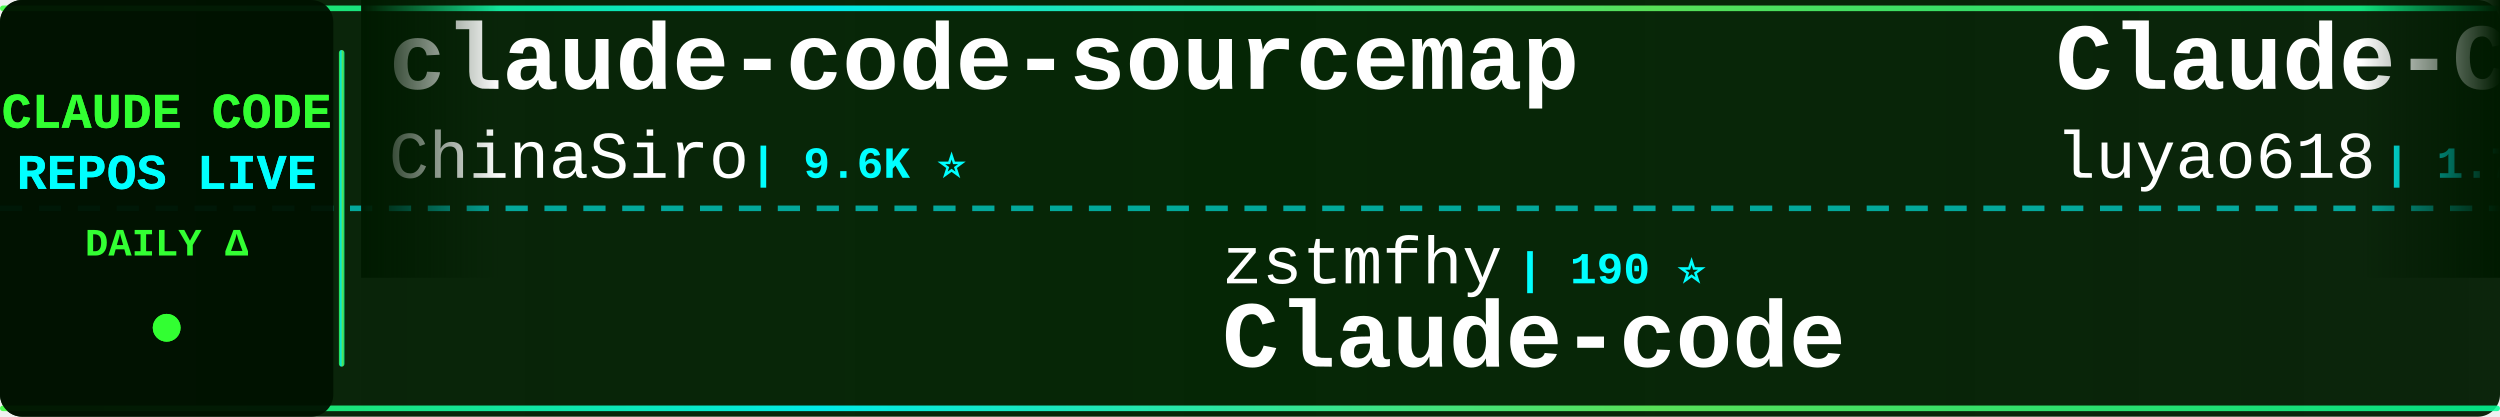
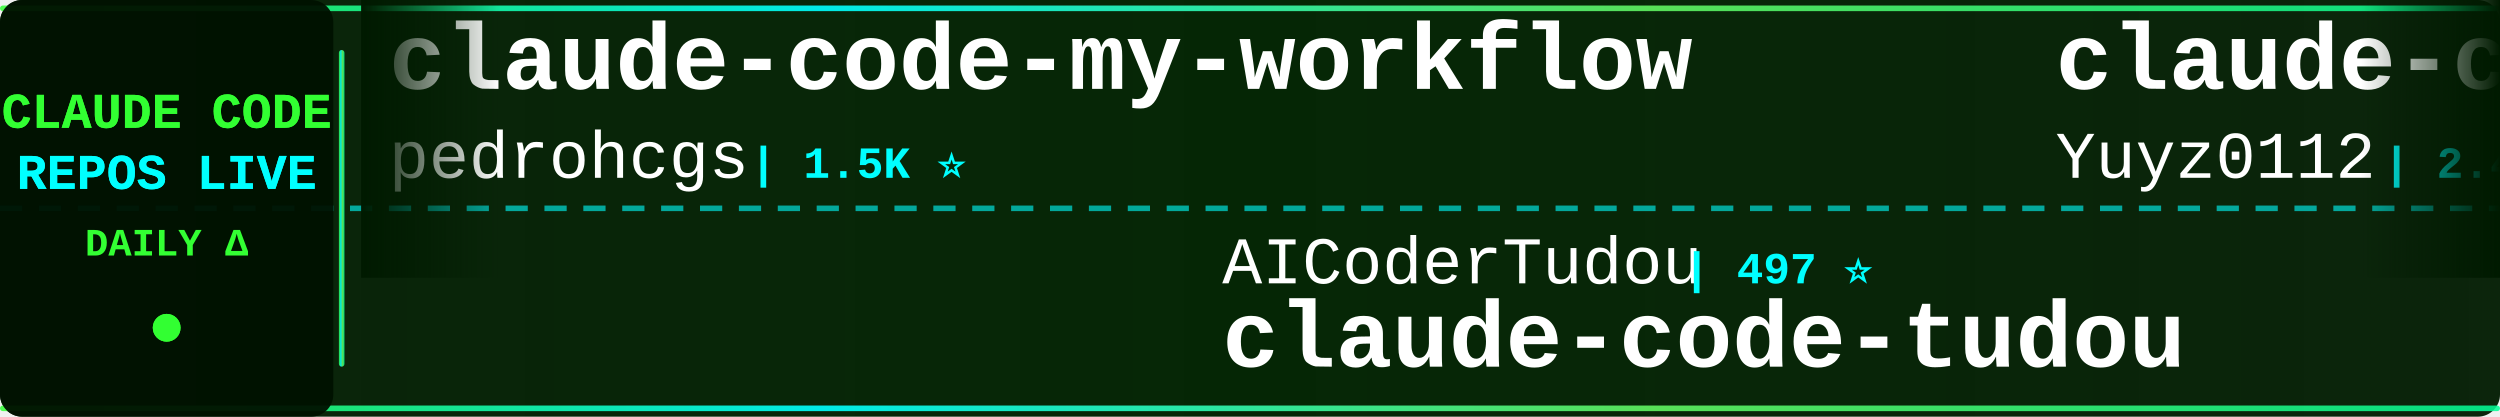
<svg xmlns="http://www.w3.org/2000/svg" width="900" height="150">
  <defs>
    <linearGradient id="tickerBg" x1="0%" y1="0%" x2="100%" y2="0%">
      <stop offset="0%" style="stop-color:#001a00;stop-opacity:0.95" />
      <stop offset="50%" style="stop-color:#002200;stop-opacity:0.98" />
      <stop offset="100%" style="stop-color:#001a00;stop-opacity:0.95" />
    </linearGradient>
    <linearGradient id="borderGrad" x1="0%" y1="0%" x2="100%" y2="0%">
      <stop offset="0%" style="stop-color:#33ff33;stop-opacity:0.85">
        <animate attributeName="stop-opacity" values="0.85;1;0.85" dur="2s" repeatCount="indefinite" />
      </stop>
      <stop offset="33%" style="stop-color:#00ffff;stop-opacity:0.9">
        <animate attributeName="stop-opacity" values="0.9;1;0.9" dur="2.2s" repeatCount="indefinite" />
      </stop>
      <stop offset="66%" style="stop-color:#66ff66;stop-opacity:0.85">
        <animate attributeName="stop-opacity" values="0.85;1;0.85" dur="1.8s" repeatCount="indefinite" />
      </stop>
      <stop offset="100%" style="stop-color:#00ff99;stop-opacity:0.85">
        <animate attributeName="stop-opacity" values="0.85;1;0.85" dur="2s" repeatCount="indefinite" />
      </stop>
    </linearGradient>
    <filter id="textGlow">
      <feGaussianBlur stdDeviation="0.1" result="coloredBlur" />
      <feMerge>
        <feMergeNode in="coloredBlur" />
        <feMergeNode in="SourceGraphic" />
      </feMerge>
    </filter>
    <filter id="metricGlow">
      <feGaussianBlur stdDeviation="0.2" result="coloredBlur" />
      <feMerge>
        <feMergeNode in="coloredBlur" />
        <feMergeNode in="SourceGraphic" />
      </feMerge>
    </filter>
    <linearGradient id="leftFade" x1="0%" y1="0%" x2="100%" y2="0%">
      <stop offset="0%" style="stop-color:#001a00;stop-opacity:1" />
      <stop offset="100%" style="stop-color:#001a00;stop-opacity:0" />
    </linearGradient>
    <linearGradient id="rightFade" x1="0%" y1="0%" x2="100%" y2="0%">
      <stop offset="0%" style="stop-color:#001a00;stop-opacity:0" />
      <stop offset="100%" style="stop-color:#001a00;stop-opacity:1" />
    </linearGradient>
  </defs>
  <rect width="900" height="150" fill="url(#tickerBg)" rx="8" />
  <rect x="0" y="2" width="900" height="2" fill="url(#borderGrad)" rx="1" />
  <rect x="0" y="146" width="900" height="2" fill="url(#borderGrad)" rx="1" />
  <line x1="0" y1="75" x2="900" y2="75" stroke="#00ffff" stroke-width="2" stroke-dasharray="8 6" opacity="0.6" />
  <rect x="0" y="0" width="120" height="150" fill="#001100" opacity="0.95" rx="8" />
  <text x="60" y="46" font-family="'Courier New', monospace" font-size="18" font-weight="bold" fill="#33ff33" text-anchor="middle" filter="url(#textGlow)">
    CLAUDE CODE
  </text>
  <text x="60" y="68" font-family="'Courier New', monospace" font-size="18" font-weight="bold" fill="#00ffff" text-anchor="middle" filter="url(#textGlow)">
    REPOS LIVE
  </text>
  <text x="60" y="92" font-family="'Courier New', monospace" font-size="14" font-weight="bold" fill="#33ff33" text-anchor="middle">
    DAILY Δ
  </text>
  <circle cx="60" cy="118" r="5" fill="#33ff33" filter="url(#metricGlow)">
    <animate attributeName="r" values="4;6;4" dur="1.5s" repeatCount="indefinite" />
    <animate attributeName="opacity" values="0.6;1;0.6" dur="1.5s" repeatCount="indefinite" />
  </circle>
  <rect x="122" y="18" width="2" height="114" fill="url(#borderGrad)" rx="1" />
  <clipPath id="tickerClip">
    <rect x="130" y="0" width="770" height="150" />
  </clipPath>
  <g clip-path="url(#tickerClip)">
    <g id="tickerItems">
      <animateTransform attributeName="transform" attributeType="XML" type="translate" from="0 0" to="-3000 0" dur="54s" repeatCount="indefinite" />
      <g transform="translate(0, 0)">
-         <text x="140" y="32" font-family="'Courier New', monospace" font-size="34" font-weight="bold" fill="#ffffff">claude-code-sourcemap</text>
-         <text x="140" y="64" font-family="'Courier New', monospace" font-size="24" font-weight="normal" fill="#ffffff" opacity="1.0">ChinaSiro</text>
-         <text x="270" y="64" font-family="'Courier New', monospace" font-size="16" font-weight="bold" fill="#00ffff"> | 9.6K ⭐</text>
+         <text x="140" y="32" font-family="'Courier New', monospace" font-size="34" font-weight="bold" fill="#ffffff">claude-code-my-workflow</text>
+         <text x="140" y="64" font-family="'Courier New', monospace" font-size="24" font-weight="normal" fill="#ffffff" opacity="1.0">pedrohcgs</text>
+         <text x="270" y="64" font-family="'Courier New', monospace" font-size="16" font-weight="bold" fill="#00ffff"> | 1.5K ⭐</text>
      </g>
      <g transform="translate(300, 0)">
-         <text x="140" y="102" font-family="'Courier New', monospace" font-size="24" font-weight="normal" fill="#ffffff" opacity="1.0">zstmfhy</text>
-         <text x="246" y="102" font-family="'Courier New', monospace" font-size="16" font-weight="bold" fill="#00ffff"> | 190 ⭐</text>
-         <text x="140" y="132" font-family="'Courier New', monospace" font-size="34" font-weight="bold" fill="#ffffff">Claude-code</text>
-       </g>
-       <g transform="translate(600, 0)">
-         <text x="140" y="32" font-family="'Courier New', monospace" font-size="34" font-weight="bold" fill="#ffffff">Claude-Code-Source-Study</text>
-         <text x="140" y="64" font-family="'Courier New', monospace" font-size="24" font-weight="normal" fill="#ffffff" opacity="1.0">luyao618</text>
-         <text x="258" y="64" font-family="'Courier New', monospace" font-size="16" font-weight="bold" fill="#00ffff"> | 1.7K ⭐</text>
-       </g>
-       <g transform="translate(900, 0)">
-         <text x="140" y="102" font-family="'Courier New', monospace" font-size="24" font-weight="normal" fill="#ffffff" opacity="1.0">pengchengneo</text>
-         <text x="306" y="102" font-family="'Courier New', monospace" font-size="16" font-weight="bold" fill="#00ffff"> | 1.7K ⭐</text>
-         <text x="140" y="132" font-family="'Courier New', monospace" font-size="34" font-weight="bold" fill="#ffffff">Claude-Code</text>
-       </g>
-       <g transform="translate(1200, 0)">
-         <text x="140" y="32" font-family="'Courier New', monospace" font-size="34" font-weight="bold" fill="#ffffff">free-claude-code</text>
-         <text x="140" y="64" font-family="'Courier New', monospace" font-size="24" font-weight="normal" fill="#ffffff" opacity="1.0">Alishahryar1</text>
-         <text x="306" y="64" font-family="'Courier New', monospace" font-size="16" font-weight="bold" fill="#00ffff"> | 45.0K ⭐ +14</text>
-       </g>
-       <g transform="translate(1500, 0)">
-         <text x="140" y="102" font-family="'Courier New', monospace" font-size="24" font-weight="normal" fill="#ffffff" opacity="1.0">ChrisWiles</text>
-         <text x="282" y="102" font-family="'Courier New', monospace" font-size="16" font-weight="bold" fill="#00ffff"> | 6.0K ⭐</text>
-         <text x="140" y="132" font-family="'Courier New', monospace" font-size="34" font-weight="bold" fill="#ffffff">claude-code-showcase</text>
-       </g>
-       <g transform="translate(1800, 0)">
-         <text x="140" y="32" font-family="'Courier New', monospace" font-size="34" font-weight="bold" fill="#ffffff">claude-code-transcripts</text>
-         <text x="140" y="64" font-family="'Courier New', monospace" font-size="24" font-weight="normal" fill="#ffffff" opacity="1.0">simonw</text>
-         <text x="234" y="64" font-family="'Courier New', monospace" font-size="16" font-weight="bold" fill="#00ffff"> | 1.7K ⭐</text>
-       </g>
-       <g transform="translate(2100, 0)">
        <text x="140" y="102" font-family="'Courier New', monospace" font-size="24" font-weight="normal" fill="#ffffff" opacity="1.0">AICoderTudou</text>
        <text x="306" y="102" font-family="'Courier New', monospace" font-size="16" font-weight="bold" fill="#00ffff"> | 497 ⭐</text>
        <text x="140" y="132" font-family="'Courier New', monospace" font-size="34" font-weight="bold" fill="#ffffff">claude-code-tudou</text>
      </g>
+       <g transform="translate(600, 0)">
+         <text x="140" y="32" font-family="'Courier New', monospace" font-size="34" font-weight="bold" fill="#ffffff">claude-code-reverse</text>
+         <text x="140" y="64" font-family="'Courier New', monospace" font-size="24" font-weight="normal" fill="#ffffff" opacity="1.0">Yuyz0112</text>
+         <text x="258" y="64" font-family="'Courier New', monospace" font-size="16" font-weight="bold" fill="#00ffff"> | 2.4K ⭐</text>
+       </g>
+       <g transform="translate(900, 0)">
+         <text x="140" y="102" font-family="'Courier New', monospace" font-size="24" font-weight="normal" fill="#ffffff" opacity="1.0">fazxes</text>
+         <text x="234" y="102" font-family="'Courier New', monospace" font-size="16" font-weight="bold" fill="#00ffff"> | 231 ⭐</text>
+         <text x="140" y="132" font-family="'Courier New', monospace" font-size="34" font-weight="bold" fill="#ffffff">Claude-code</text>
+       </g>
+       <g transform="translate(1200, 0)">
+         <text x="140" y="32" font-family="'Courier New', monospace" font-size="34" font-weight="bold" fill="#ffffff">claude-code-harness</text>
+         <text x="140" y="64" font-family="'Courier New', monospace" font-size="24" font-weight="normal" fill="#ffffff" opacity="1.0">Chachamaru127</text>
+         <text x="318" y="64" font-family="'Courier New', monospace" font-size="16" font-weight="bold" fill="#00ffff"> | 3.0K ⭐</text>
+       </g>
+       <g transform="translate(1500, 0)">
+         <text x="140" y="102" font-family="'Courier New', monospace" font-size="24" font-weight="normal" fill="#ffffff" opacity="1.0">777genius</text>
+         <text x="270" y="102" font-family="'Courier New', monospace" font-size="16" font-weight="bold" fill="#00ffff"> | 925 ⭐</text>
+         <text x="140" y="132" font-family="'Courier New', monospace" font-size="34" font-weight="bold" fill="#ffffff">claude-code-source-code</text>
+       </g>
+       <g transform="translate(1800, 0)">
+         <text x="140" y="32" font-family="'Courier New', monospace" font-size="34" font-weight="bold" fill="#ffffff">claude-code-hub</text>
+         <text x="140" y="64" font-family="'Courier New', monospace" font-size="24" font-weight="normal" fill="#ffffff" opacity="1.0">ding113</text>
+         <text x="246" y="64" font-family="'Courier New', monospace" font-size="16" font-weight="bold" fill="#00ffff"> | 3.3K ⭐ +1</text>
+       </g>
+       <g transform="translate(2100, 0)">
+         <text x="140" y="102" font-family="'Courier New', monospace" font-size="24" font-weight="normal" fill="#ffffff" opacity="1.0">AprilNEA</text>
+         <text x="258" y="102" font-family="'Courier New', monospace" font-size="16" font-weight="bold" fill="#00ffff"> | 392 ⭐</text>
+         <text x="140" y="132" font-family="'Courier New', monospace" font-size="34" font-weight="bold" fill="#ffffff">claude-code-source</text>
+       </g>
      <g transform="translate(2400, 0)">
-         <text x="140" y="32" font-family="'Courier New', monospace" font-size="34" font-weight="bold" fill="#ffffff">claude-code-proxy</text>
-         <text x="140" y="64" font-family="'Courier New', monospace" font-size="24" font-weight="normal" fill="#ffffff" opacity="1.0">fuergaosi233</text>
-         <text x="306" y="64" font-family="'Courier New', monospace" font-size="16" font-weight="bold" fill="#00ffff"> | 2.8K ⭐</text>
+         <text x="140" y="32" font-family="'Courier New', monospace" font-size="34" font-weight="bold" fill="#ffffff">claude-code-guide</text>
+         <text x="140" y="64" font-family="'Courier New', monospace" font-size="24" font-weight="normal" fill="#ffffff" opacity="1.0">Cranot</text>
+         <text x="234" y="64" font-family="'Courier New', monospace" font-size="16" font-weight="bold" fill="#00ffff"> | 2.9K ⭐</text>
      </g>
      <g transform="translate(2700, 0)">
-         <text x="140" y="102" font-family="'Courier New', monospace" font-size="24" font-weight="normal" fill="#ffffff" opacity="1.0">asgeirtj</text>
-         <text x="258" y="102" font-family="'Courier New', monospace" font-size="16" font-weight="bold" fill="#00ffff"> | 62.6K ⭐ +3</text>
-         <text x="140" y="132" font-family="'Courier New', monospace" font-size="34" font-weight="bold" fill="#ffffff">system_prompts_leaks</text>
+         <text x="140" y="102" font-family="'Courier New', monospace" font-size="24" font-weight="normal" fill="#ffffff" opacity="1.0">affaan-m</text>
+         <text x="258" y="102" font-family="'Courier New', monospace" font-size="16" font-weight="bold" fill="#00ffff"> | 239.0K ⭐ +24</text>
+         <text x="140" y="132" font-family="'Courier New', monospace" font-size="34" font-weight="bold" fill="#ffffff">ECC</text>
      </g>
      <g transform="translate(3000, 0)">
-         <text x="140" y="32" font-family="'Courier New', monospace" font-size="34" font-weight="bold" fill="#ffffff">claude-code-sourcemap</text>
-         <text x="140" y="64" font-family="'Courier New', monospace" font-size="24" font-weight="normal" fill="#ffffff" opacity="1.0">ChinaSiro</text>
-         <text x="270" y="64" font-family="'Courier New', monospace" font-size="16" font-weight="bold" fill="#00ffff"> | 9.6K ⭐</text>
+         <text x="140" y="32" font-family="'Courier New', monospace" font-size="34" font-weight="bold" fill="#ffffff">claude-code-my-workflow</text>
+         <text x="140" y="64" font-family="'Courier New', monospace" font-size="24" font-weight="normal" fill="#ffffff" opacity="1.0">pedrohcgs</text>
+         <text x="270" y="64" font-family="'Courier New', monospace" font-size="16" font-weight="bold" fill="#00ffff"> | 1.5K ⭐</text>
      </g>
      <g transform="translate(3300, 0)">
-         <text x="140" y="102" font-family="'Courier New', monospace" font-size="24" font-weight="normal" fill="#ffffff" opacity="1.0">zstmfhy</text>
-         <text x="246" y="102" font-family="'Courier New', monospace" font-size="16" font-weight="bold" fill="#00ffff"> | 190 ⭐</text>
-         <text x="140" y="132" font-family="'Courier New', monospace" font-size="34" font-weight="bold" fill="#ffffff">Claude-code</text>
+         <text x="140" y="102" font-family="'Courier New', monospace" font-size="24" font-weight="normal" fill="#ffffff" opacity="1.0">AICoderTudou</text>
+         <text x="306" y="102" font-family="'Courier New', monospace" font-size="16" font-weight="bold" fill="#00ffff"> | 497 ⭐</text>
+         <text x="140" y="132" font-family="'Courier New', monospace" font-size="34" font-weight="bold" fill="#ffffff">claude-code-tudou</text>
      </g>
      <g transform="translate(3600, 0)">
-         <text x="140" y="32" font-family="'Courier New', monospace" font-size="34" font-weight="bold" fill="#ffffff">Claude-Code-Source-Study</text>
-         <text x="140" y="64" font-family="'Courier New', monospace" font-size="24" font-weight="normal" fill="#ffffff" opacity="1.0">luyao618</text>
-         <text x="258" y="64" font-family="'Courier New', monospace" font-size="16" font-weight="bold" fill="#00ffff"> | 1.7K ⭐</text>
+         <text x="140" y="32" font-family="'Courier New', monospace" font-size="34" font-weight="bold" fill="#ffffff">claude-code-reverse</text>
+         <text x="140" y="64" font-family="'Courier New', monospace" font-size="24" font-weight="normal" fill="#ffffff" opacity="1.0">Yuyz0112</text>
+         <text x="258" y="64" font-family="'Courier New', monospace" font-size="16" font-weight="bold" fill="#00ffff"> | 2.4K ⭐</text>
      </g>
      <g transform="translate(3900, 0)">
-         <text x="140" y="102" font-family="'Courier New', monospace" font-size="24" font-weight="normal" fill="#ffffff" opacity="1.0">pengchengneo</text>
-         <text x="306" y="102" font-family="'Courier New', monospace" font-size="16" font-weight="bold" fill="#00ffff"> | 1.7K ⭐</text>
-         <text x="140" y="132" font-family="'Courier New', monospace" font-size="34" font-weight="bold" fill="#ffffff">Claude-Code</text>
+         <text x="140" y="102" font-family="'Courier New', monospace" font-size="24" font-weight="normal" fill="#ffffff" opacity="1.0">fazxes</text>
+         <text x="234" y="102" font-family="'Courier New', monospace" font-size="16" font-weight="bold" fill="#00ffff"> | 231 ⭐</text>
+         <text x="140" y="132" font-family="'Courier New', monospace" font-size="34" font-weight="bold" fill="#ffffff">Claude-code</text>
      </g>
    </g>
  </g>
  <rect x="130" y="0" width="50" height="100" fill="url(#leftFade)" />
  <rect x="850" y="0" width="50" height="100" fill="url(#rightFade)" />
</svg>
